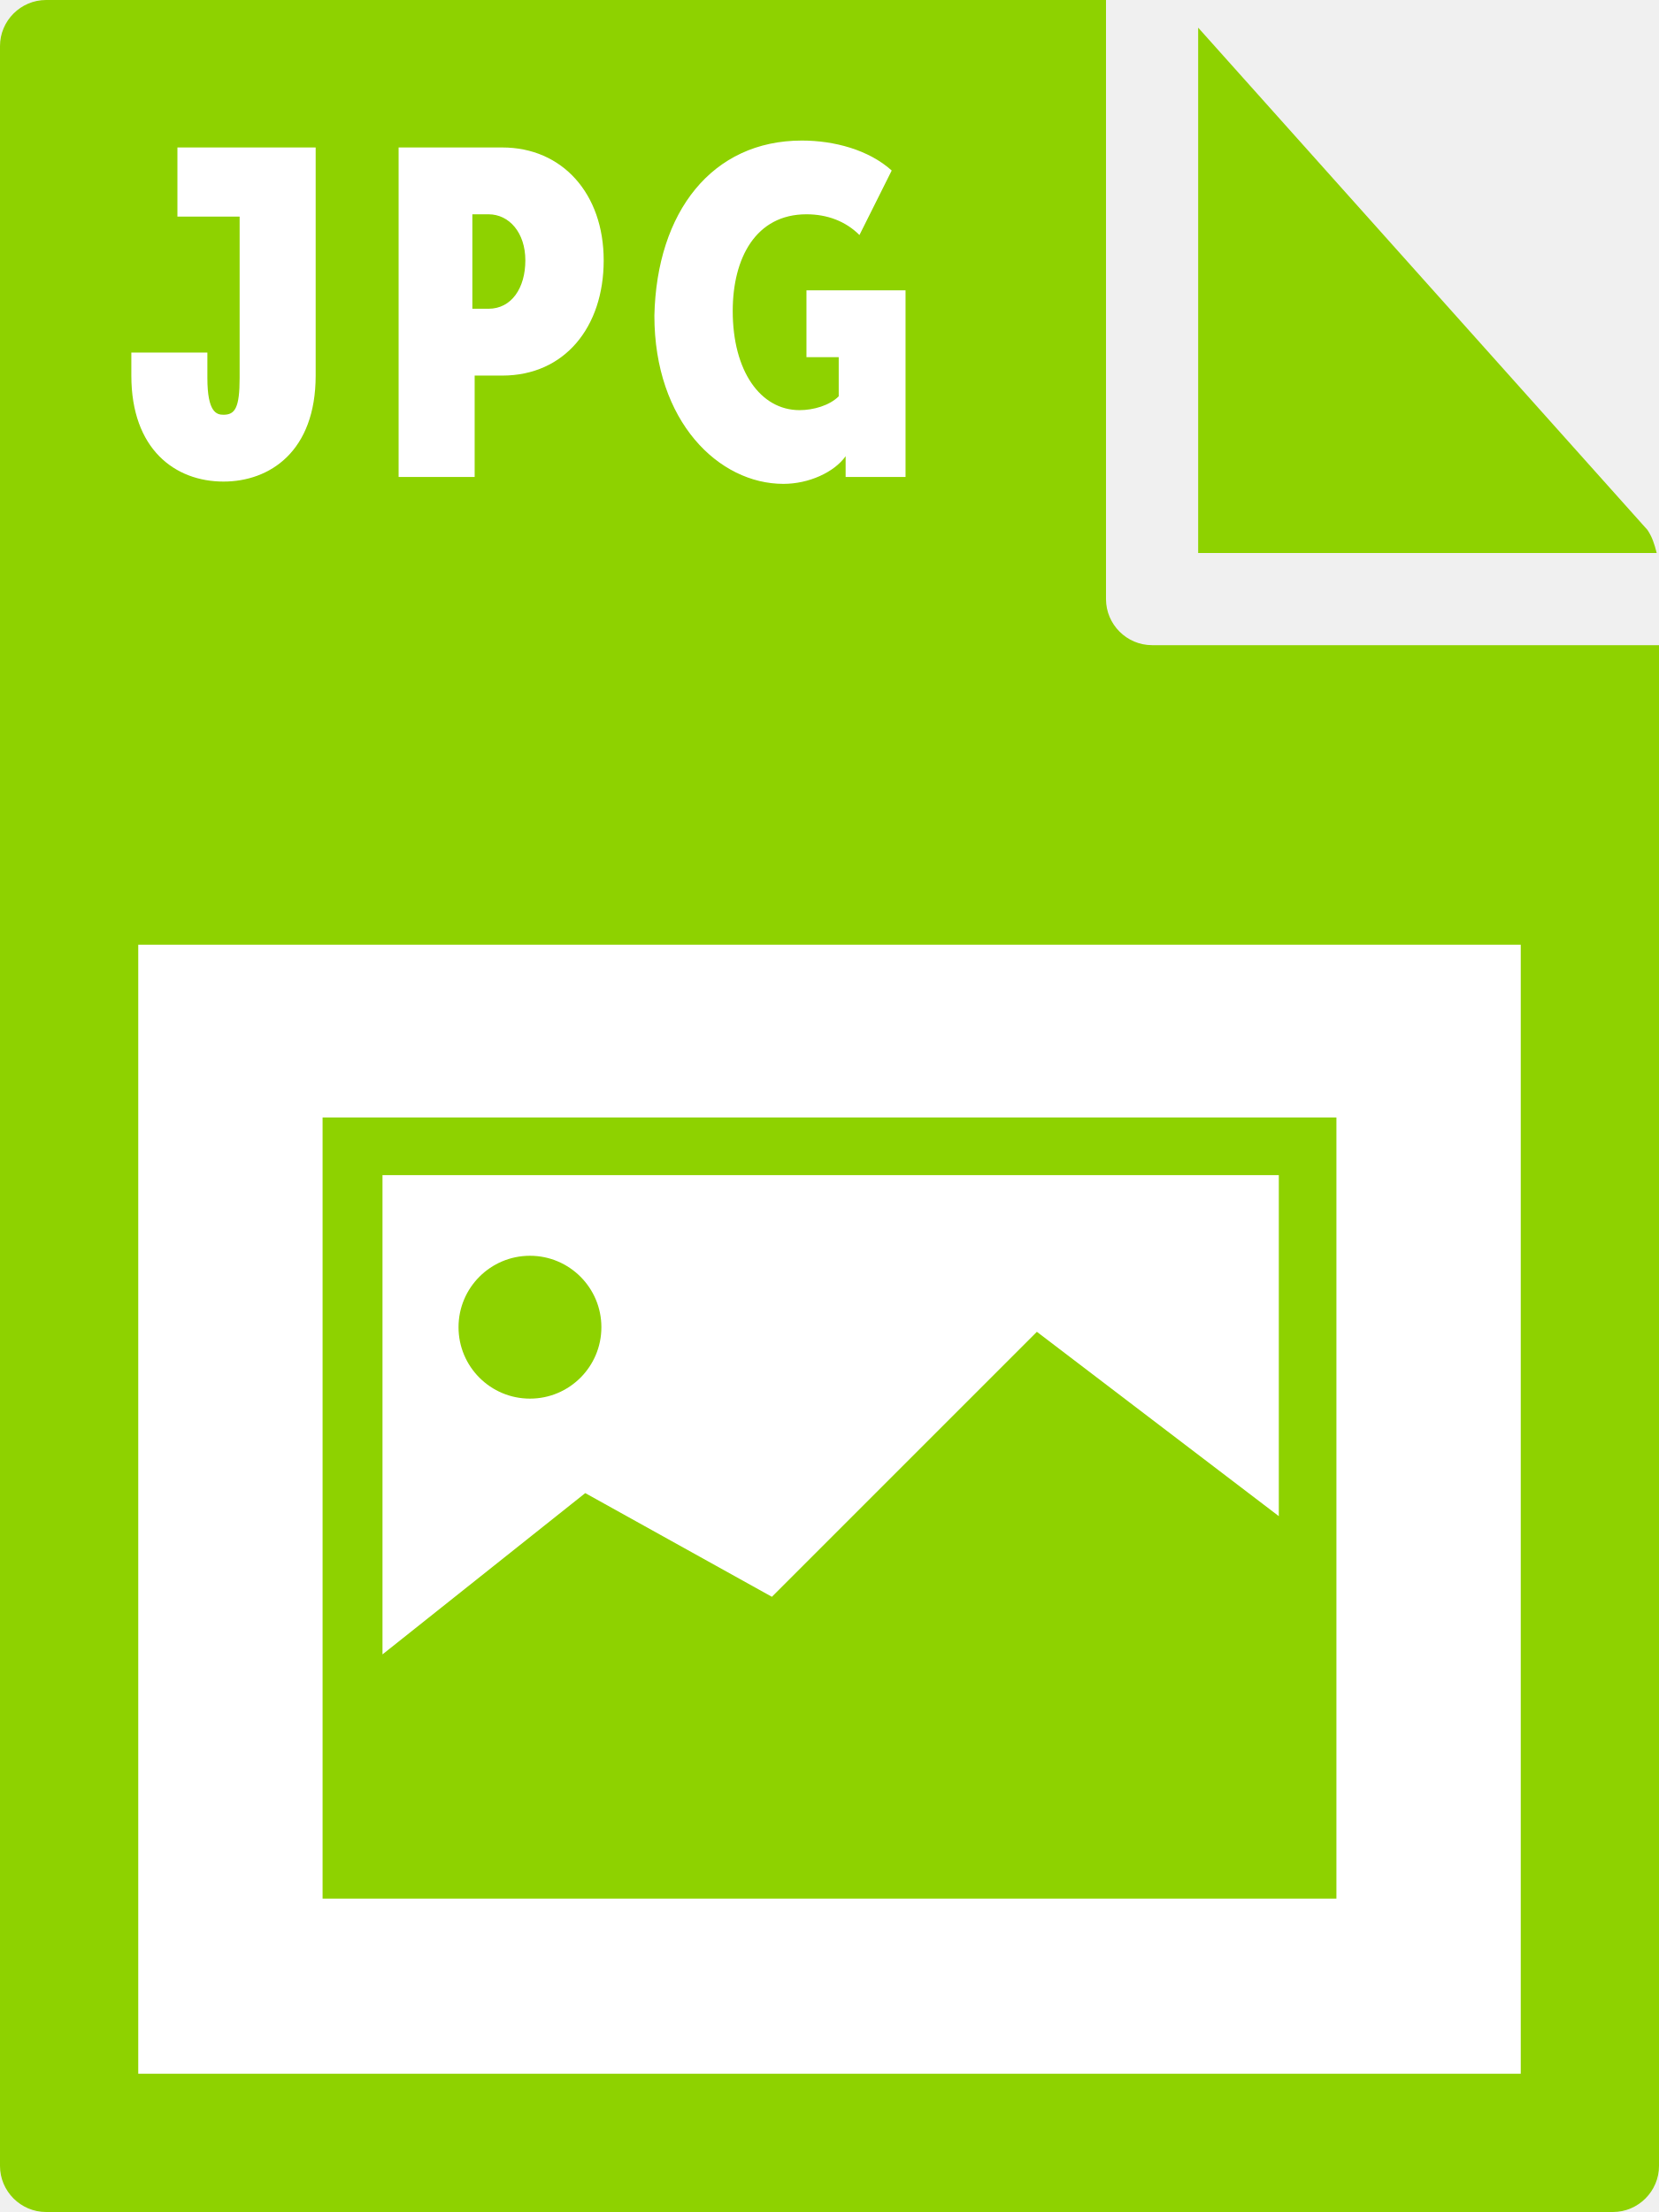
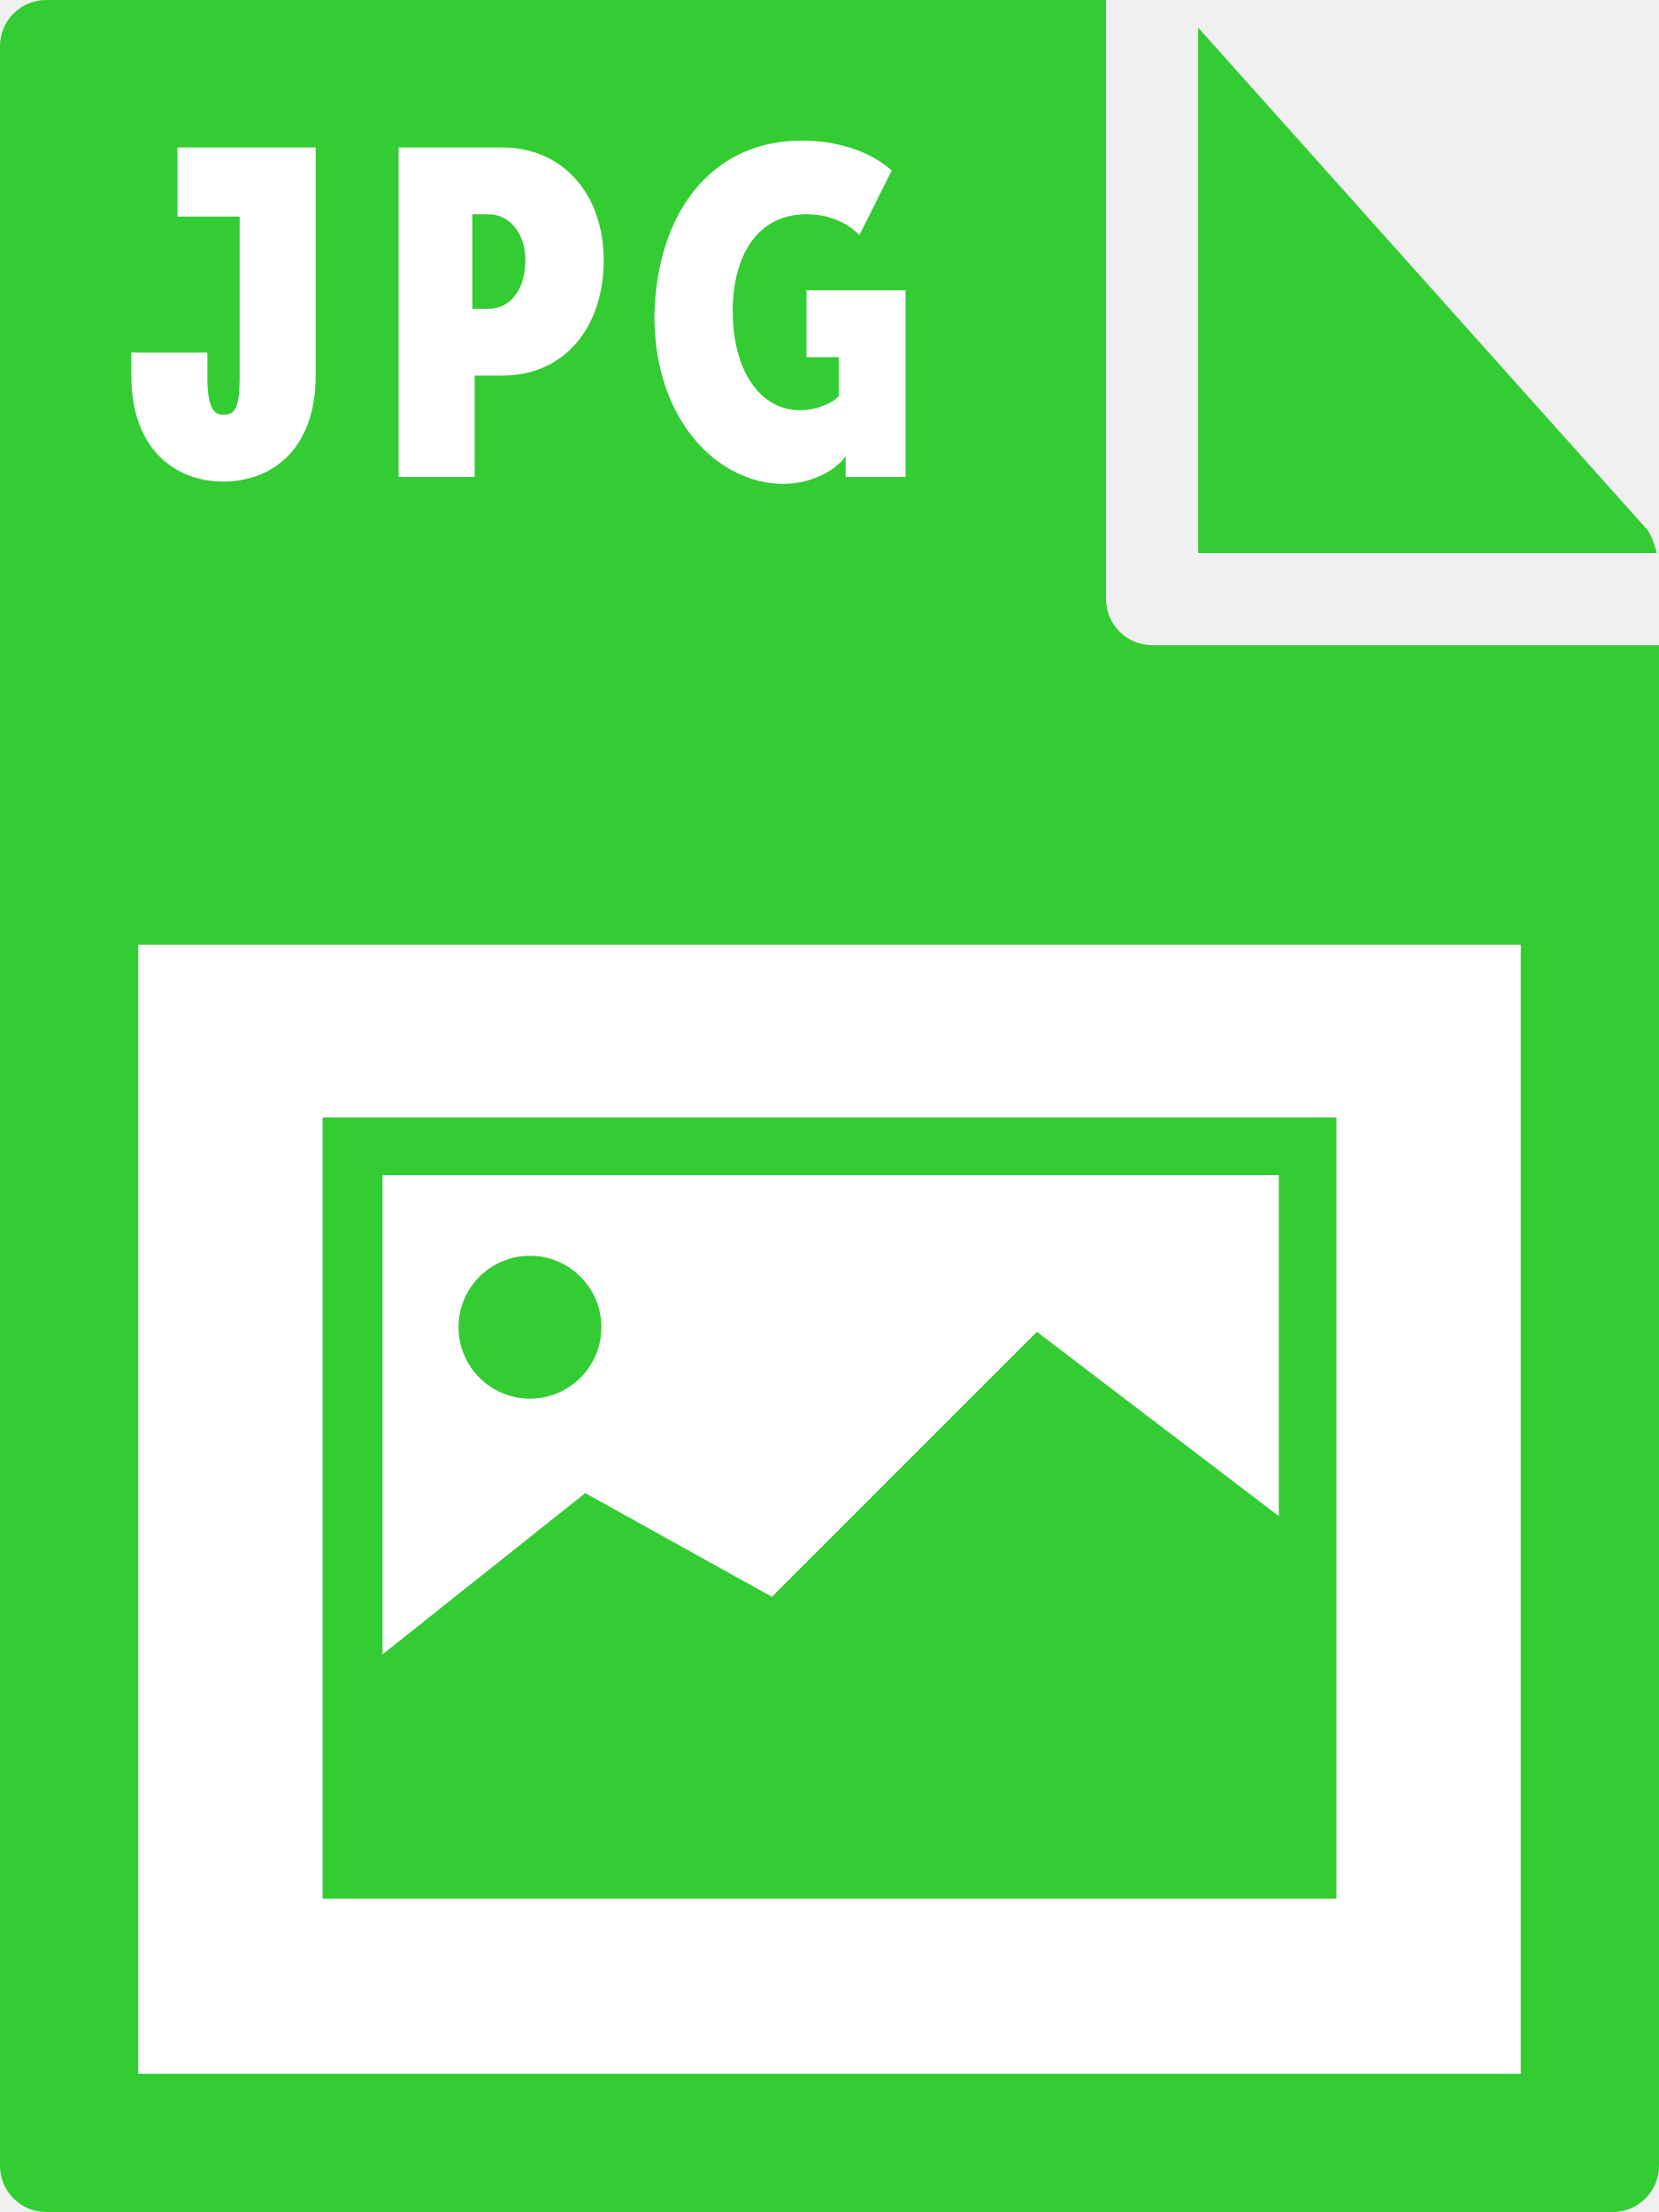
- <svg xmlns="http://www.w3.org/2000/svg" id="Layer_1" viewBox="0 0 72 96">
-   <style>.st0{fill:#8ed200}.st1{fill:#fff}</style>
-   <path class="st0" d="M0 2v92c0 1.1.9 2 2 2h68c1.1 0 2-.9 2-2V28H50c-1.1 0-2-.9-2-2V0H2C.9 0 0 .9 0 2z" />
-   <path class="st0" d="M71.9 24c-.1-.4-.2-.7-.4-1L52 1.2V24h19.9z" />
-   <path class="st1" d="M6 41h60v49H6zm-.3-25.7H9v1.1c0 1.5.4 1.6.7 1.6.5 0 .7-.3.7-1.6v-7H7.7v-3h6v9.9c0 3.3-2 4.6-4 4.6-2.1 0-4-1.4-4-4.6v-1zm11.6-8.9h4.5c2.6 0 4.4 2 4.4 4.9 0 2.9-1.7 5-4.4 5h-1.2v4.4h-3.3V6.4zm3.9 7c1 0 1.6-.9 1.6-2.1s-.7-2-1.6-2h-.7v4.1h.7zm13.6-7.3c1.4 0 2.9.4 3.9 1.3l-1.4 2.8c-.6-.6-1.4-.9-2.3-.9-2.2 0-3.2 1.9-3.2 4.2 0 2.6 1.2 4.3 2.9 4.3.6 0 1.3-.2 1.7-.6v-1.7H35v-2.9h4.3v8.1h-2.6v-.9c-.5.7-1.6 1.2-2.7 1.2-2.8 0-5.6-2.7-5.6-7.3.1-4.5 2.5-7.6 6.4-7.6z" />
-   <path class="st0" d="M14 48.5v33.9h44V48.5H14zM55.5 51v14.8l-10.5-8-11.5 11.5-8.1-4.5-8.8 7V51h38.9z" />
+ <svg xmlns="http://www.w3.org/2000/svg" viewBox="0 0 72 96">
+   <style type="text/css">  
+ 	.st0{fill:#33CC33;}
+ 	.st1{fill:#FFFFFF;}
+ </style>
+   <path class="st0" d="M0 2l0 92c0 1.1 0.9 2 2 2h68c1.1 0 2-0.9 2-2V28H50c-1.1 0-2-0.9-2-2V0L2 0C0.9 0 0 0.9 0 2z" />
+   <path class="st0" d="M71.9 24c-0.1-0.4-0.2-0.7-0.4-1L52 1.2V24H71.9z" />
+   <rect x="6" y="41" class="st1" width="60" height="49" />
+   <path class="st1" d="M5.7 15.3H9v1.1c0 1.5 0.4 1.6 0.7 1.6 0.5 0 0.7-0.3 0.7-1.6v-7H7.7V6.4h6v9.9c0 3.3-2 4.6-4 4.6 -2.1 0-4-1.4-4-4.6V15.3z" />
+   <path class="st1" d="M17.3 6.4h4.5c2.6 0 4.4 2 4.4 4.9 0 2.9-1.7 5-4.4 5h-1.2v4.4h-3.3V6.4zM21.2 13.4c1 0 1.6-0.9 1.6-2.1s-0.7-2-1.6-2h-0.7v4.1H21.2z" />
+   <path class="st1" d="M34.8 6.1c1.4 0 2.9 0.4 3.9 1.3l-1.4 2.8c-0.6-0.6-1.4-0.9-2.3-0.9 -2.2 0-3.2 1.9-3.2 4.2 0 2.6 1.2 4.3 2.9 4.3 0.6 0 1.3-0.2 1.7-0.6v-1.7H35v-2.9h4.3v8.1h-2.6v-0.4c0-0.2 0-0.5 0-0.5h0c-0.5 0.7-1.6 1.2-2.7 1.2 -2.8 0-5.6-2.7-5.6-7.3C28.5 9.2 30.9 6.1 34.8 6.1z" />
+   <path class="st0" d="M14 48.5v33.9h44V48.5L14 48.5 14 48.5zM55.5 51v14.8l-10.5-8L33.5 69.3l-8.1-4.5 -8.8 7V51H55.5z" />
  <circle class="st0" cx="23" cy="57.6" r="3.1" />
</svg>
